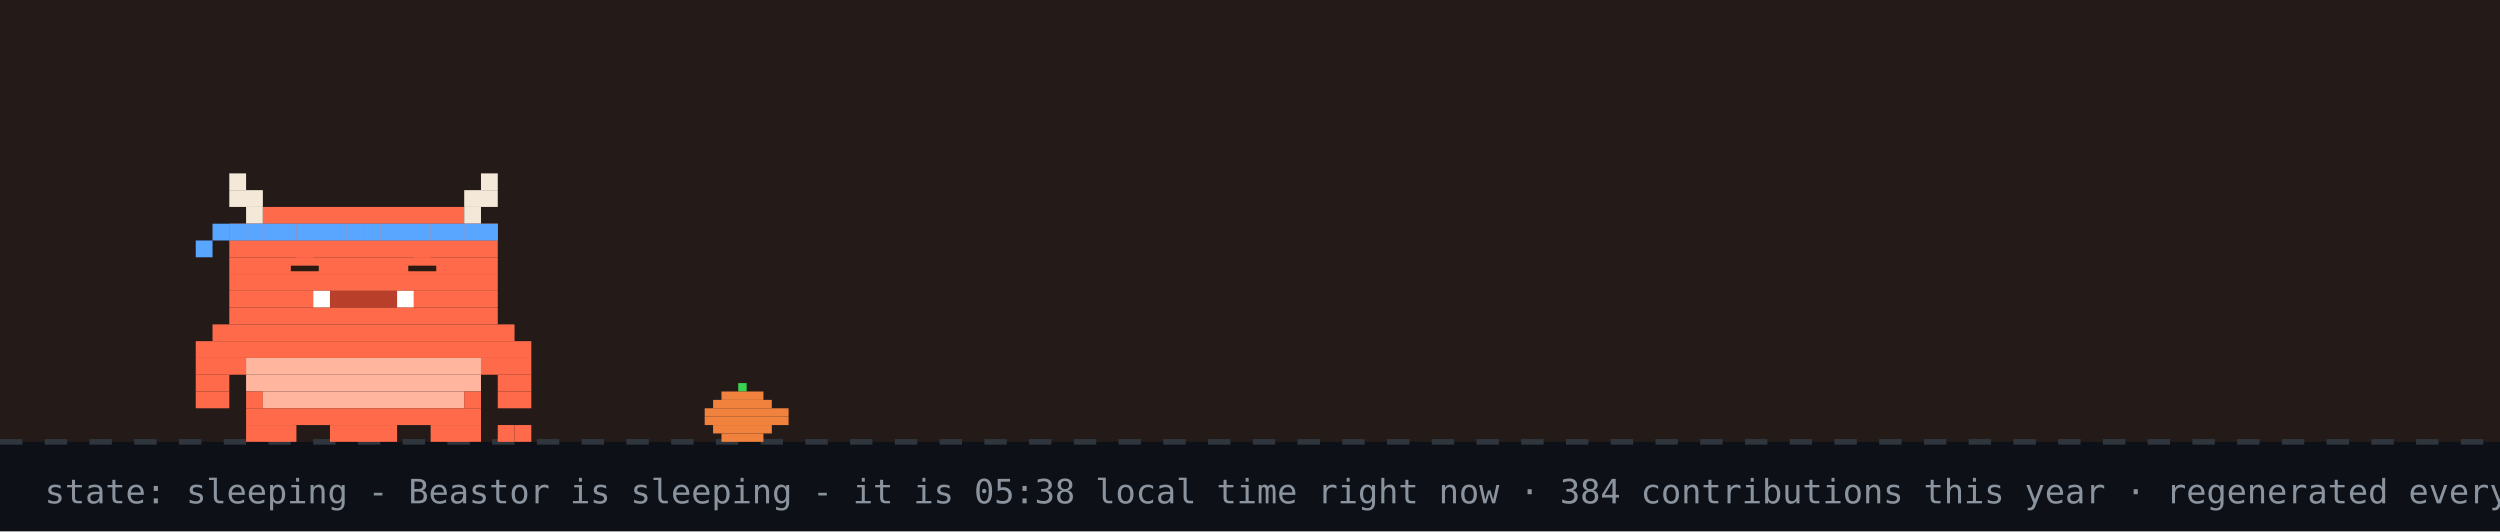
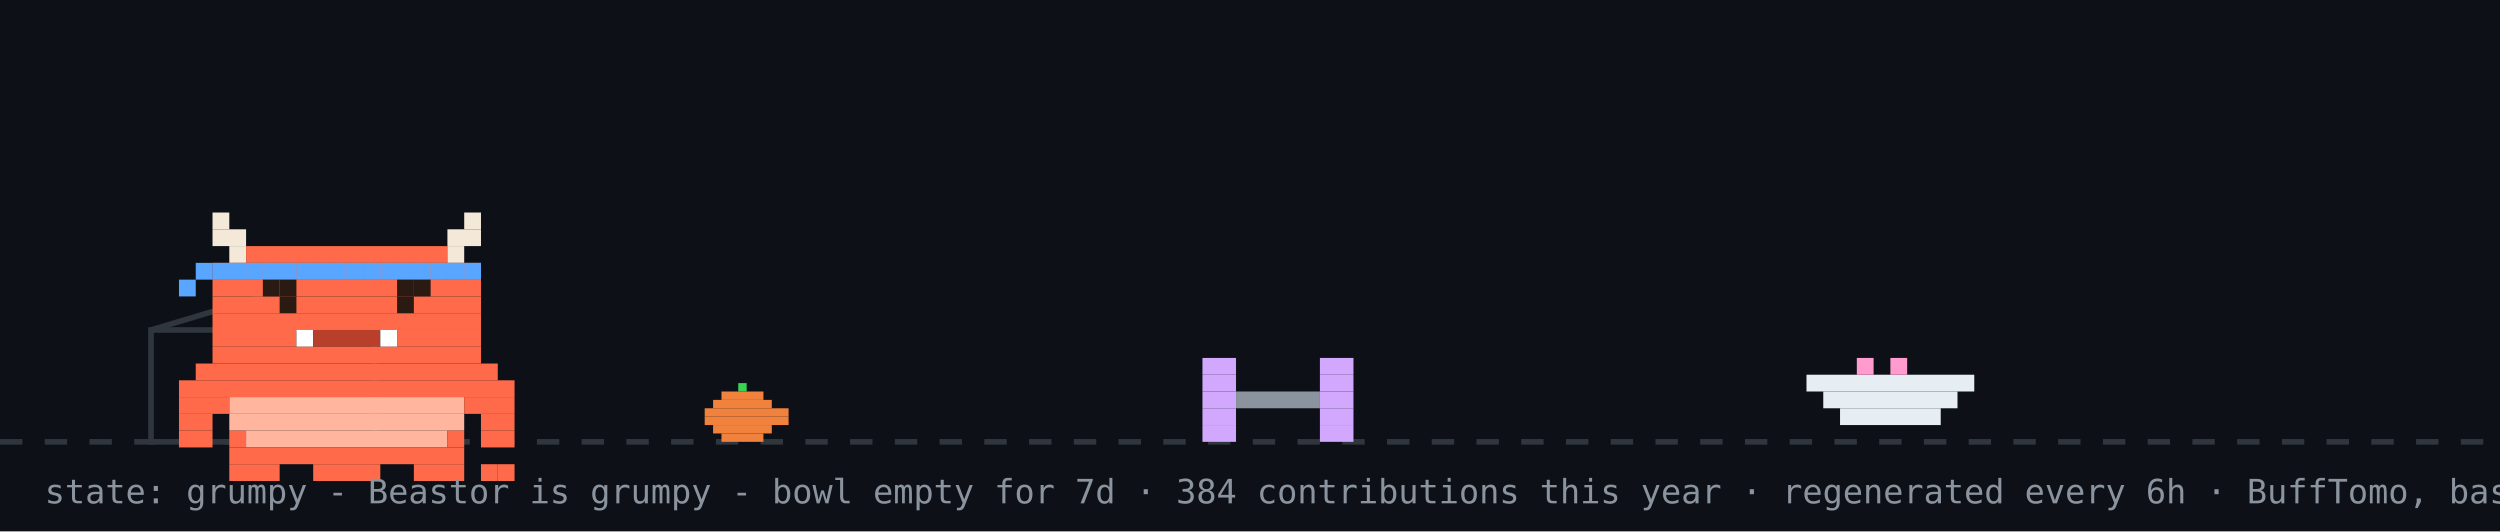
- <svg xmlns="http://www.w3.org/2000/svg" width="894" height="190" viewBox="0 0 894 190" role="img" aria-label="Beastor: sleeping">
+ <svg xmlns="http://www.w3.org/2000/svg" width="894" height="190" viewBox="0 0 894 190" role="img" aria-label="Beastor: grumpy">
  <rect width="894" height="190" fill="#0d1117" />
-   <rect width="894" height="158" fill="#f77825" opacity="0.1" />
  <line x1="0" y1="158" x2="894" y2="158" stroke="#30363d" stroke-width="2" stroke-dasharray="8 8" />
  <rect x="264" y="137" width="3" height="3" fill="#39d353" />
  <rect x="258" y="140" width="15" height="3" fill="#f0823d" />
  <rect x="255" y="143" width="21" height="3" fill="#f0823d" />
  <rect x="252" y="146" width="30" height="3" fill="#f0823d" />
  <rect x="252" y="149" width="30" height="3" fill="#f0823d" />
  <rect x="255" y="152" width="21" height="3" fill="#f0823d" />
  <rect x="258" y="155" width="15" height="3" fill="#f0823d" />
-   <g>
-     <animateTransform attributeName="transform" type="translate" values="0 0;0 3;0 0" dur="3s" repeatCount="indefinite" />
-     <rect x="82" y="62" width="6" height="6" fill="#F4E9D8" />
-     <rect x="172" y="62" width="6" height="6" fill="#F4E9D8" />
-     <rect x="82" y="68" width="12" height="6" fill="#F4E9D8" />
-     <rect x="166" y="68" width="12" height="6" fill="#F4E9D8" />
-     <rect x="88" y="74" width="6" height="6" fill="#F4E9D8" />
-     <rect x="94" y="74" width="72" height="6" fill="#FF6B4A" />
-     <rect x="166" y="74" width="6" height="6" fill="#F4E9D8" />
-     <rect x="82" y="80" width="96" height="6" fill="#FF6B4A" />
-     <rect x="82" y="86" width="96" height="6" fill="#FF6B4A" />
-     <rect x="82" y="92" width="96" height="6" fill="#FF6B4A" />
-     <rect x="82" y="98" width="96" height="6" fill="#FF6B4A" />
-     <rect x="82" y="104" width="30" height="6" fill="#FF6B4A" />
-     <rect x="112" y="104" width="6" height="6" fill="#FFFFFF" />
-     <rect x="118" y="104" width="24" height="6" fill="#B8402A" />
-     <rect x="142" y="104" width="6" height="6" fill="#FFFFFF" />
-     <rect x="148" y="104" width="30" height="6" fill="#FF6B4A" />
-     <rect x="82" y="110" width="96" height="6" fill="#FF6B4A" />
-     <rect x="76" y="116" width="108" height="6" fill="#FF6B4A" />
-     <rect x="70" y="122" width="120" height="6" fill="#FF6B4A" />
-     <rect x="70" y="128" width="18" height="6" fill="#FF6B4A" />
-     <rect x="88" y="128" width="84" height="6" fill="#FFB59E" />
-     <rect x="172" y="128" width="18" height="6" fill="#FF6B4A" />
-     <rect x="70" y="134" width="12" height="6" fill="#FF6B4A" />
-     <rect x="88" y="134" width="84" height="6" fill="#FFB59E" />
-     <rect x="178" y="134" width="12" height="6" fill="#FF6B4A" />
-     <rect x="70" y="140" width="12" height="6" fill="#FF6B4A" />
-     <rect x="88" y="140" width="6" height="6" fill="#FF6B4A" />
-     <rect x="94" y="140" width="72" height="6" fill="#FFB59E" />
-     <rect x="166" y="140" width="6" height="6" fill="#FF6B4A" />
-     <rect x="178" y="140" width="12" height="6" fill="#FF6B4A" />
-     <rect x="88" y="146" width="84" height="6" fill="#FF6B4A" />
-     <rect x="88" y="152" width="18" height="6" fill="#FF6B4A" />
-     <rect x="118" y="152" width="24" height="6" fill="#FF6B4A" />
-     <rect x="154" y="152" width="18" height="6" fill="#FF6B4A" />
-     <rect x="82" y="80" width="6" height="6" fill="#58a6ff" />
-     <rect x="88" y="80" width="6" height="6" fill="#58a6ff" />
-     <rect x="94" y="80" width="6" height="6" fill="#58a6ff" />
-     <rect x="100" y="80" width="6" height="6" fill="#58a6ff" />
-     <rect x="106" y="80" width="6" height="6" fill="#58a6ff" />
-     <rect x="112" y="80" width="6" height="6" fill="#58a6ff" />
-     <rect x="118" y="80" width="6" height="6" fill="#58a6ff" />
-     <rect x="124" y="80" width="6" height="6" fill="#58a6ff" />
-     <rect x="130" y="80" width="6" height="6" fill="#58a6ff" />
-     <rect x="136" y="80" width="6" height="6" fill="#58a6ff" />
-     <rect x="142" y="80" width="6" height="6" fill="#58a6ff" />
-     <rect x="148" y="80" width="6" height="6" fill="#58a6ff" />
-     <rect x="154" y="80" width="6" height="6" fill="#58a6ff" />
-     <rect x="160" y="80" width="6" height="6" fill="#58a6ff" />
-     <rect x="166" y="80" width="6" height="6" fill="#58a6ff" />
-     <rect x="172" y="80" width="6" height="6" fill="#58a6ff" />
-     <rect x="76" y="80" width="6" height="6" fill="#58a6ff" />
-     <rect x="70" y="86" width="6" height="6" fill="#58a6ff" />
-     <rect x="178" y="152" width="6" height="6" fill="#FF6B4A" />
-     <rect x="184" y="152" width="6" height="6" fill="#FF6B4A" />
-     <rect x="106" y="92" width="6" height="6" fill="#FF6B4A" />
-     <rect x="104" y="95" width="10" height="2" fill="#2A1A12" />
-     <rect x="148" y="92" width="6" height="6" fill="#FF6B4A" />
-     <rect x="146" y="95" width="10" height="2" fill="#2A1A12" />
+   <rect x="54" y="118" width="80" height="40" fill="none" stroke="#30363d" stroke-width="2" />
+   <line x1="54" y1="118" x2="94" y2="106" stroke="#30363d" stroke-width="2" />
+   <g transform="translate(430,0)">
+     <g>
+       <animateTransform attributeName="transform" type="translate" values="0 0;0 0;52 -10;52 0;52 0;0 0" keyTimes="0;0.660;0.690;0.780;0.860;1" dur="32s" begin="0s" repeatCount="indefinite" />
+       <rect x="0" y="128" width="12" height="6" fill="#d2a8ff" />
+       <rect x="42" y="128" width="12" height="6" fill="#d2a8ff" />
+       <rect x="0" y="134" width="12" height="6" fill="#d2a8ff" />
+       <rect x="42" y="134" width="12" height="6" fill="#d2a8ff" />
+       <rect x="0" y="140" width="12" height="6" fill="#d2a8ff" />
+       <rect x="12" y="140" width="30" height="6" fill="#8b949e" />
+       <rect x="42" y="140" width="12" height="6" fill="#d2a8ff" />
+       <rect x="0" y="146" width="12" height="6" fill="#d2a8ff" />
+       <rect x="42" y="146" width="12" height="6" fill="#d2a8ff" />
+       <rect x="0" y="152" width="12" height="6" fill="#d2a8ff" />
+       <rect x="42" y="152" width="12" height="6" fill="#d2a8ff" />
+     </g>
  </g>
-   <text x="214" y="76" font-family="monospace" font-size="12" fill="#58a6ff" opacity="0">z<animateTransform attributeName="transform" type="translate" values="0 0;8 -26" dur="3s" begin="0s" repeatCount="indefinite" />
-     <animate attributeName="opacity" values="0;1;1;0" keyTimes="0;0.25;0.75;1" dur="3s" begin="0s" repeatCount="indefinite" />
-   </text>
-   <text x="228" y="76" font-family="monospace" font-size="15" fill="#58a6ff" opacity="0">z<animateTransform attributeName="transform" type="translate" values="0 0;8 -26" dur="3s" begin="1s" repeatCount="indefinite" />
-     <animate attributeName="opacity" values="0;1;1;0" keyTimes="0;0.25;0.75;1" dur="3s" begin="1s" repeatCount="indefinite" />
-   </text>
-   <text x="244" y="76" font-family="monospace" font-size="18" fill="#58a6ff" opacity="0">z<animateTransform attributeName="transform" type="translate" values="0 0;8 -26" dur="3s" begin="2s" repeatCount="indefinite" />
-     <animate attributeName="opacity" values="0;1;1;0" keyTimes="0;0.25;0.75;1" dur="3s" begin="2s" repeatCount="indefinite" />
-   </text>
-   <text x="16" y="180" font-family="monospace" font-size="12" fill="#8b949e">state: sleeping - Beastor is sleeping - it is 05:38 local time right now · 384 contributions this year · regenerated every 6h · BuffTomo, based on YourTomo by prsdx</text>
+   <rect x="646" y="134" width="60" height="6" fill="#e6edf3" />
+   <rect x="652" y="140" width="48" height="6" fill="#e6edf3" />
+   <rect x="658" y="146" width="36" height="6" fill="#e6edf3" />
+   <rect x="664" y="128" width="6" height="6" fill="#ff9bce" />
+   <rect x="676" y="128" width="6" height="6" fill="#ff9bce" />
+   <g transform="translate(64,14)">
+     <rect x="0" y="122" width="120" height="6" fill="#FF6B4A" />
+     <rect x="0" y="128" width="18" height="6" fill="#FF6B4A" />
+     <rect x="18" y="128" width="84" height="6" fill="#FFB59E" />
+     <rect x="102" y="128" width="18" height="6" fill="#FF6B4A" />
+     <rect x="0" y="134" width="12" height="6" fill="#FF6B4A" />
+     <rect x="18" y="134" width="84" height="6" fill="#FFB59E" />
+     <rect x="108" y="134" width="12" height="6" fill="#FF6B4A" />
+     <rect x="0" y="140" width="12" height="6" fill="#FF6B4A" />
+     <rect x="18" y="140" width="6" height="6" fill="#FF6B4A" />
+     <rect x="24" y="140" width="72" height="6" fill="#FFB59E" />
+     <rect x="96" y="140" width="6" height="6" fill="#FF6B4A" />
+     <rect x="108" y="140" width="12" height="6" fill="#FF6B4A" />
+     <rect x="18" y="146" width="84" height="6" fill="#FF6B4A" />
+     <rect x="18" y="152" width="18" height="6" fill="#FF6B4A" />
+     <rect x="48" y="152" width="24" height="6" fill="#FF6B4A" />
+     <rect x="84" y="152" width="18" height="6" fill="#FF6B4A" />
+     <g>
+       <animate attributeName="opacity" values="1;0;1" keyTimes="0;0.5;1" calcMode="discrete" dur="3.2s" repeatCount="indefinite" />
+       <rect x="108" y="152" width="6" height="6" fill="#FF6B4A" />
+       <rect x="114" y="152" width="6" height="6" fill="#FF6B4A" />
+     </g>
+     <g opacity="0">
+       <animate attributeName="opacity" values="0;1;0" keyTimes="0;0.5;1" calcMode="discrete" dur="3.2s" repeatCount="indefinite" />
+       <rect x="108" y="152" width="6" height="6" fill="#FF6B4A" />
+       <rect x="114" y="146" width="6" height="6" fill="#FF6B4A" />
+     </g>
+     <g>
+       <rect x="12" y="62" width="6" height="6" fill="#F4E9D8" />
+       <rect x="102" y="62" width="6" height="6" fill="#F4E9D8" />
+       <rect x="12" y="68" width="12" height="6" fill="#F4E9D8" />
+       <rect x="96" y="68" width="12" height="6" fill="#F4E9D8" />
+       <rect x="18" y="74" width="6" height="6" fill="#F4E9D8" />
+       <rect x="24" y="74" width="72" height="6" fill="#FF6B4A" />
+       <rect x="96" y="74" width="6" height="6" fill="#F4E9D8" />
+       <rect x="12" y="80" width="96" height="6" fill="#FF6B4A" />
+       <rect x="12" y="86" width="96" height="6" fill="#FF6B4A" />
+       <rect x="12" y="92" width="96" height="6" fill="#FF6B4A" />
+       <rect x="12" y="98" width="96" height="6" fill="#FF6B4A" />
+       <rect x="12" y="104" width="30" height="6" fill="#FF6B4A" />
+       <rect x="42" y="104" width="6" height="6" fill="#FFFFFF" />
+       <rect x="48" y="104" width="24" height="6" fill="#B8402A" />
+       <rect x="72" y="104" width="6" height="6" fill="#FFFFFF" />
+       <rect x="78" y="104" width="30" height="6" fill="#FF6B4A" />
+       <rect x="12" y="110" width="96" height="6" fill="#FF6B4A" />
+       <rect x="6" y="116" width="108" height="6" fill="#FF6B4A" />
+       <rect x="12" y="80" width="6" height="6" fill="#58a6ff" />
+       <rect x="18" y="80" width="6" height="6" fill="#58a6ff" />
+       <rect x="24" y="80" width="6" height="6" fill="#58a6ff" />
+       <rect x="30" y="80" width="6" height="6" fill="#58a6ff" />
+       <rect x="36" y="80" width="6" height="6" fill="#58a6ff" />
+       <rect x="42" y="80" width="6" height="6" fill="#58a6ff" />
+       <rect x="48" y="80" width="6" height="6" fill="#58a6ff" />
+       <rect x="54" y="80" width="6" height="6" fill="#58a6ff" />
+       <rect x="60" y="80" width="6" height="6" fill="#58a6ff" />
+       <rect x="66" y="80" width="6" height="6" fill="#58a6ff" />
+       <rect x="72" y="80" width="6" height="6" fill="#58a6ff" />
+       <rect x="78" y="80" width="6" height="6" fill="#58a6ff" />
+       <rect x="84" y="80" width="6" height="6" fill="#58a6ff" />
+       <rect x="90" y="80" width="6" height="6" fill="#58a6ff" />
+       <rect x="96" y="80" width="6" height="6" fill="#58a6ff" />
+       <rect x="102" y="80" width="6" height="6" fill="#58a6ff" />
+       <rect x="6" y="80" width="6" height="6" fill="#58a6ff" />
+       <rect x="0" y="86" width="6" height="6" fill="#58a6ff" />
+       <g>
+         <animate attributeName="opacity" values="1;0;1" keyTimes="0;0.96;1" calcMode="discrete" dur="4.2s" repeatCount="indefinite" />
+         <rect x="36" y="92" width="6" height="6" fill="#2A1A12" />
+         <rect x="78" y="92" width="6" height="6" fill="#2A1A12" />
+       </g>
+       <g opacity="0">
+         <animate attributeName="opacity" values="0;1;0" keyTimes="0;0.96;1" calcMode="discrete" dur="4.2s" repeatCount="indefinite" />
+         <rect x="36" y="92" width="6" height="6" fill="#FF6B4A" />
+         <rect x="78" y="92" width="6" height="6" fill="#FF6B4A" />
+       </g>
+       <rect x="30" y="86" width="6" height="6" fill="#2A1A12" />
+       <rect x="36" y="86" width="6" height="6" fill="#2A1A12" />
+       <rect x="78" y="86" width="6" height="6" fill="#2A1A12" />
+       <rect x="84" y="86" width="6" height="6" fill="#2A1A12" />
+     </g>
+   </g>
+   <g opacity="0">
+     <animate attributeName="opacity" values="0;0;1;1;0;0" keyTimes="0;0.07;0.14;0.85;0.96;1" dur="7s" repeatCount="1" fill="freeze" />
+     <rect x="60" y="12" width="380" height="46" rx="10" fill="#30363d" />
+     <polygon points="110,58 130,58 118,74" fill="#30363d" />
+     <text x="76" y="31" font-family="monospace" font-size="13" fill="#e6edf3">good afternoon! welcome to yuri's corner</text>
+     <text x="76" y="48" font-family="monospace" font-size="12" fill="#8b949e">scroll down for projects + contact</text>
+     <polygon points="230,66 246,66 238,78" fill="#58a6ff">
+       <animateTransform attributeName="transform" type="translate" values="0 0;0 6;0 0" dur="0.8s" repeatCount="indefinite" />
+     </polygon>
+   </g>
+   <g opacity="0">
+     <animate attributeName="opacity" values="0;0;1;1;0;0" keyTimes="0;0.000;0.040;0.267;0.307;1" dur="18s" begin="5s" repeatCount="indefinite" />
+     <rect x="658.4" y="14" width="219.6" height="30" rx="9" fill="#30363d" />
+     <polygon points="684.4,44 702.4,44 691.4,54" fill="#30363d" />
+     <text x="669.4" y="33" font-family="monospace" font-size="12" fill="#e6edf3">hacking on Vending-machine</text>
+   </g>
+   <g opacity="0">
+     <animate attributeName="opacity" values="0;0;1;1;0;0" keyTimes="0;0.333;0.373;0.600;0.640;1" dur="18s" begin="5s" repeatCount="indefinite" />
+     <rect x="711.6" y="14" width="166.4" height="30" rx="9" fill="#30363d" />
+     <polygon points="737.6,44 755.6,44 744.6,54" fill="#30363d" />
+     <text x="722.6" y="33" font-family="monospace" font-size="12" fill="#e6edf3">featured projects ↓</text>
+   </g>
+   <g opacity="0">
+     <animate attributeName="opacity" values="0;0;1;1;0;0" keyTimes="0;0.667;0.707;0.933;0.973;1" dur="18s" begin="5s" repeatCount="indefinite" />
+     <rect x="696.4" y="14" width="181.6" height="30" rx="9" fill="#30363d" />
+     <polygon points="722.4,44 740.4,44 729.4,54" fill="#30363d" />
+     <text x="707.4" y="33" font-family="monospace" font-size="12" fill="#e6edf3">live stats + graphs ↓</text>
+   </g>
+   <text x="16" y="180" font-family="monospace" font-size="12" fill="#8b949e">state: grumpy - Beastor is grumpy - bowl empty for 7d · 384 contributions this year · regenerated every 6h · BuffTomo, based on YourTomo by prsdx</text>
</svg>
